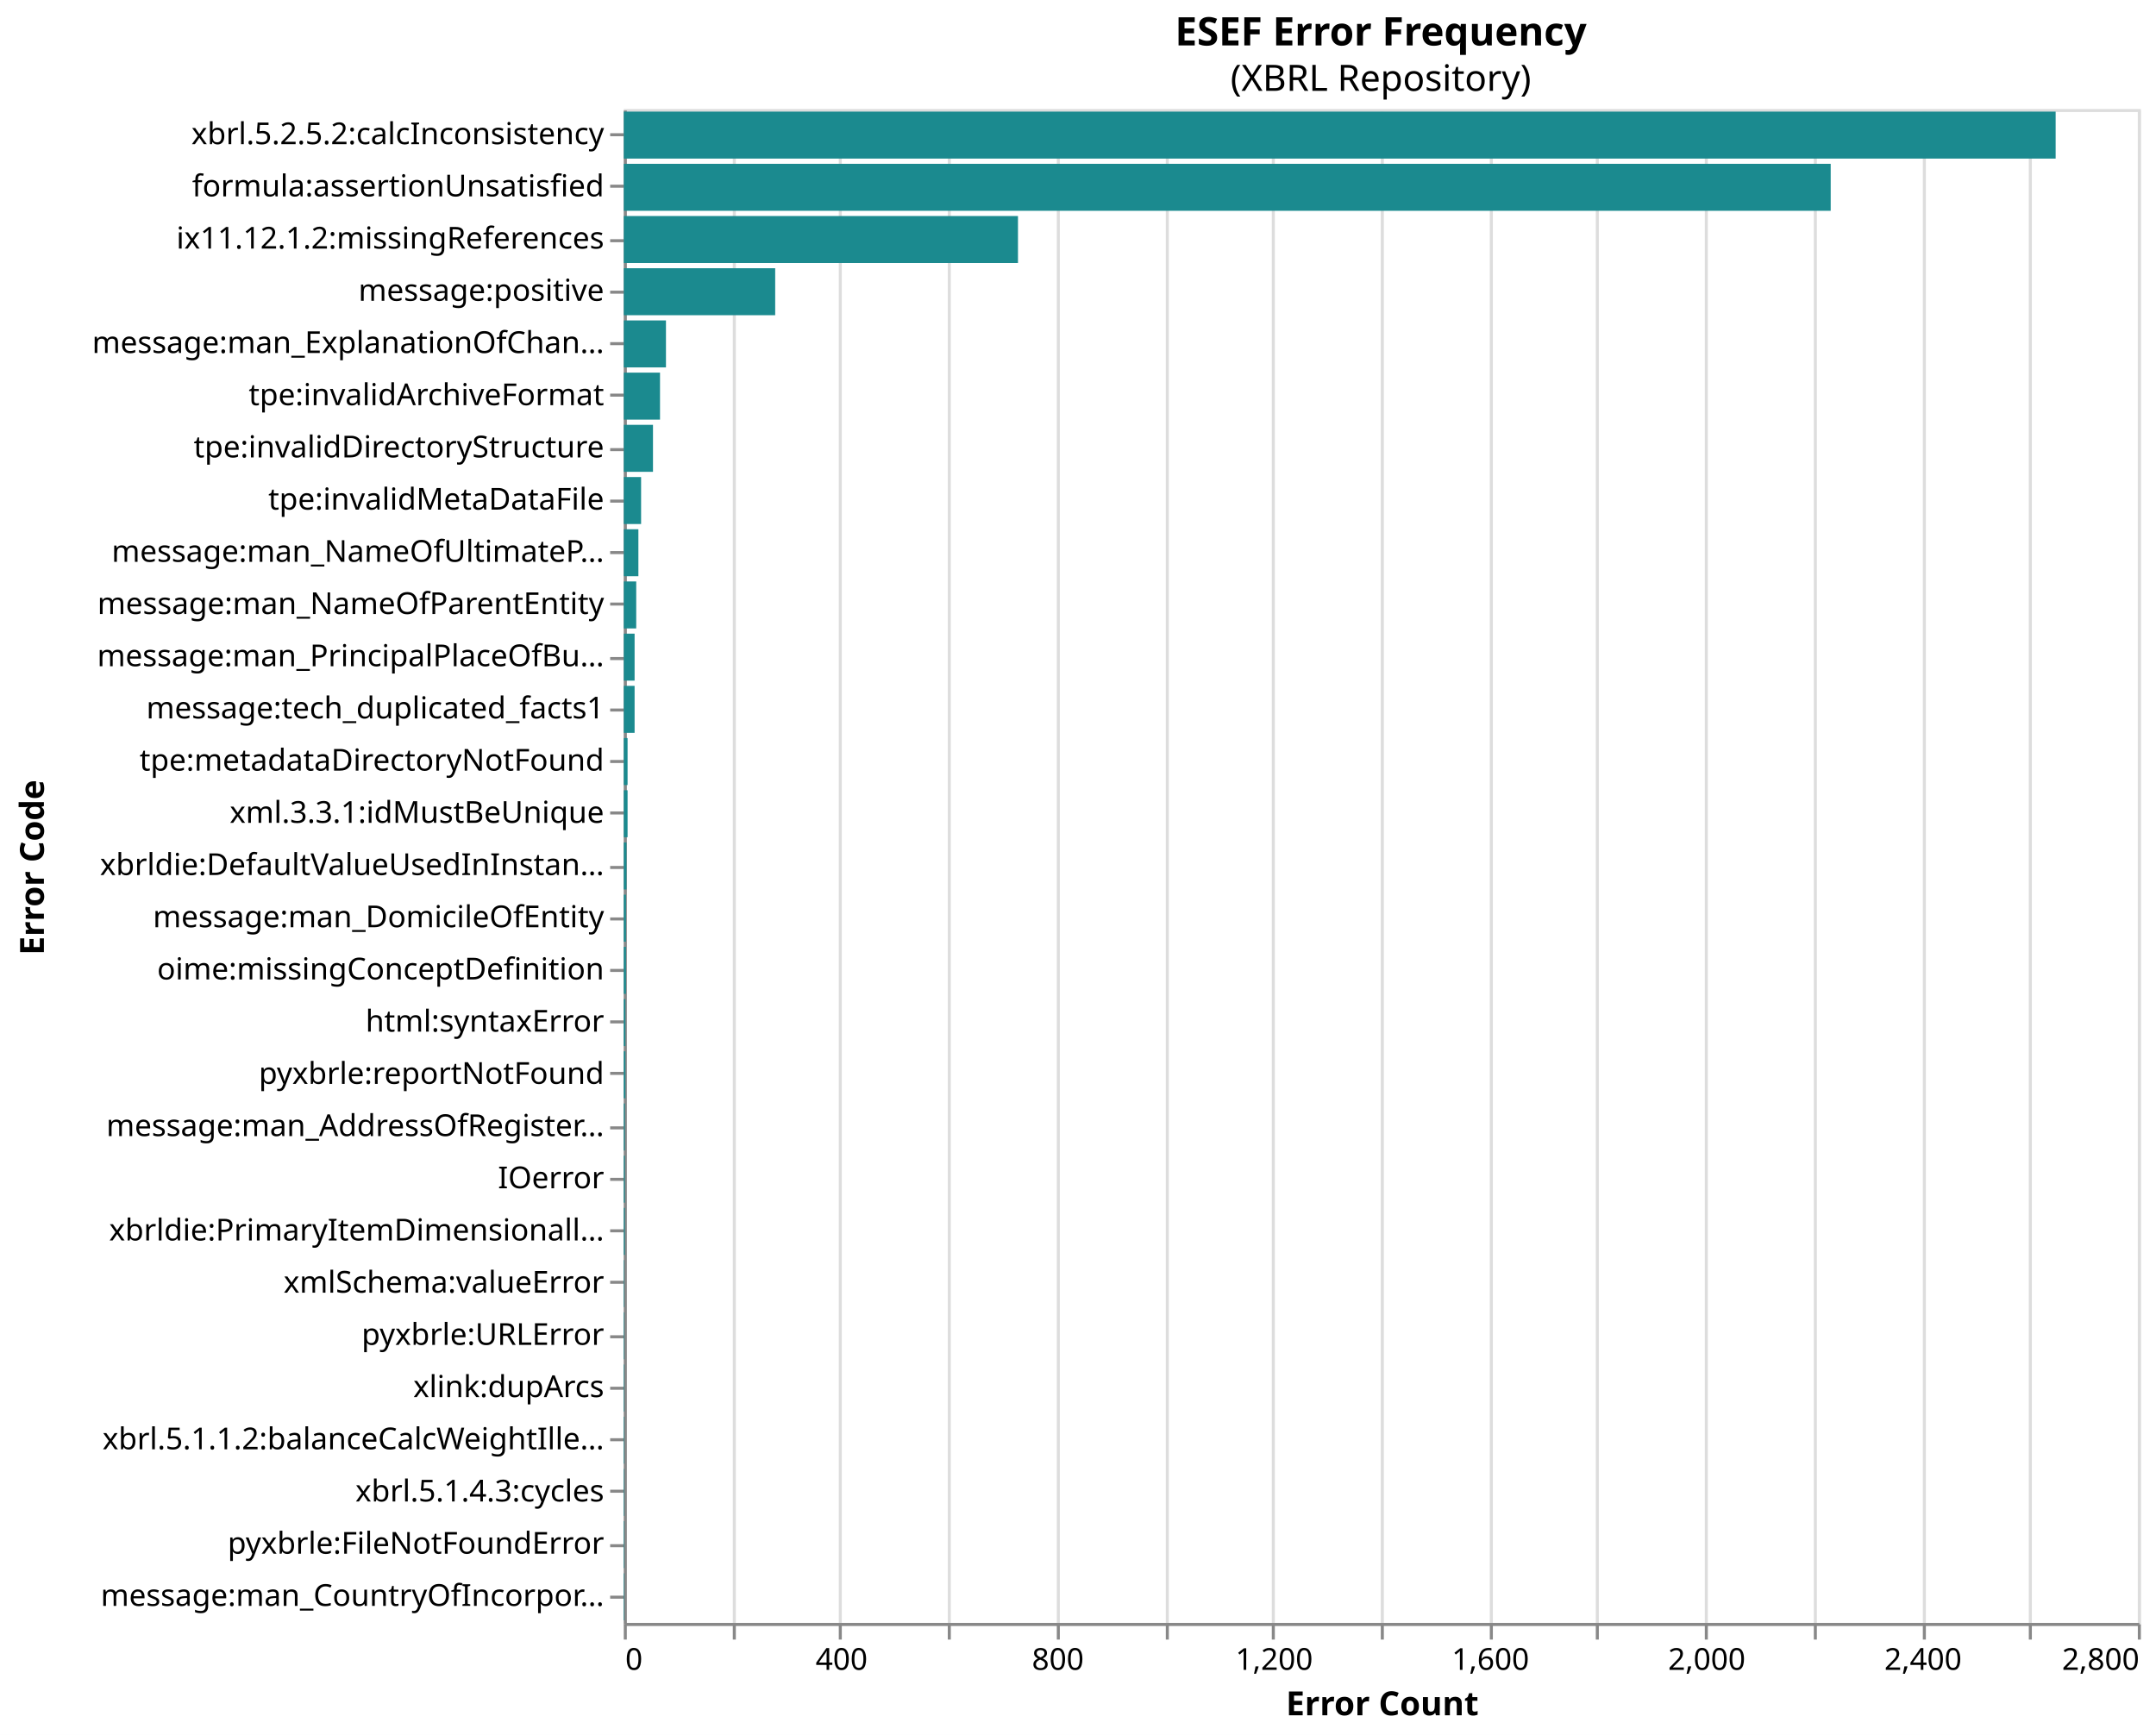
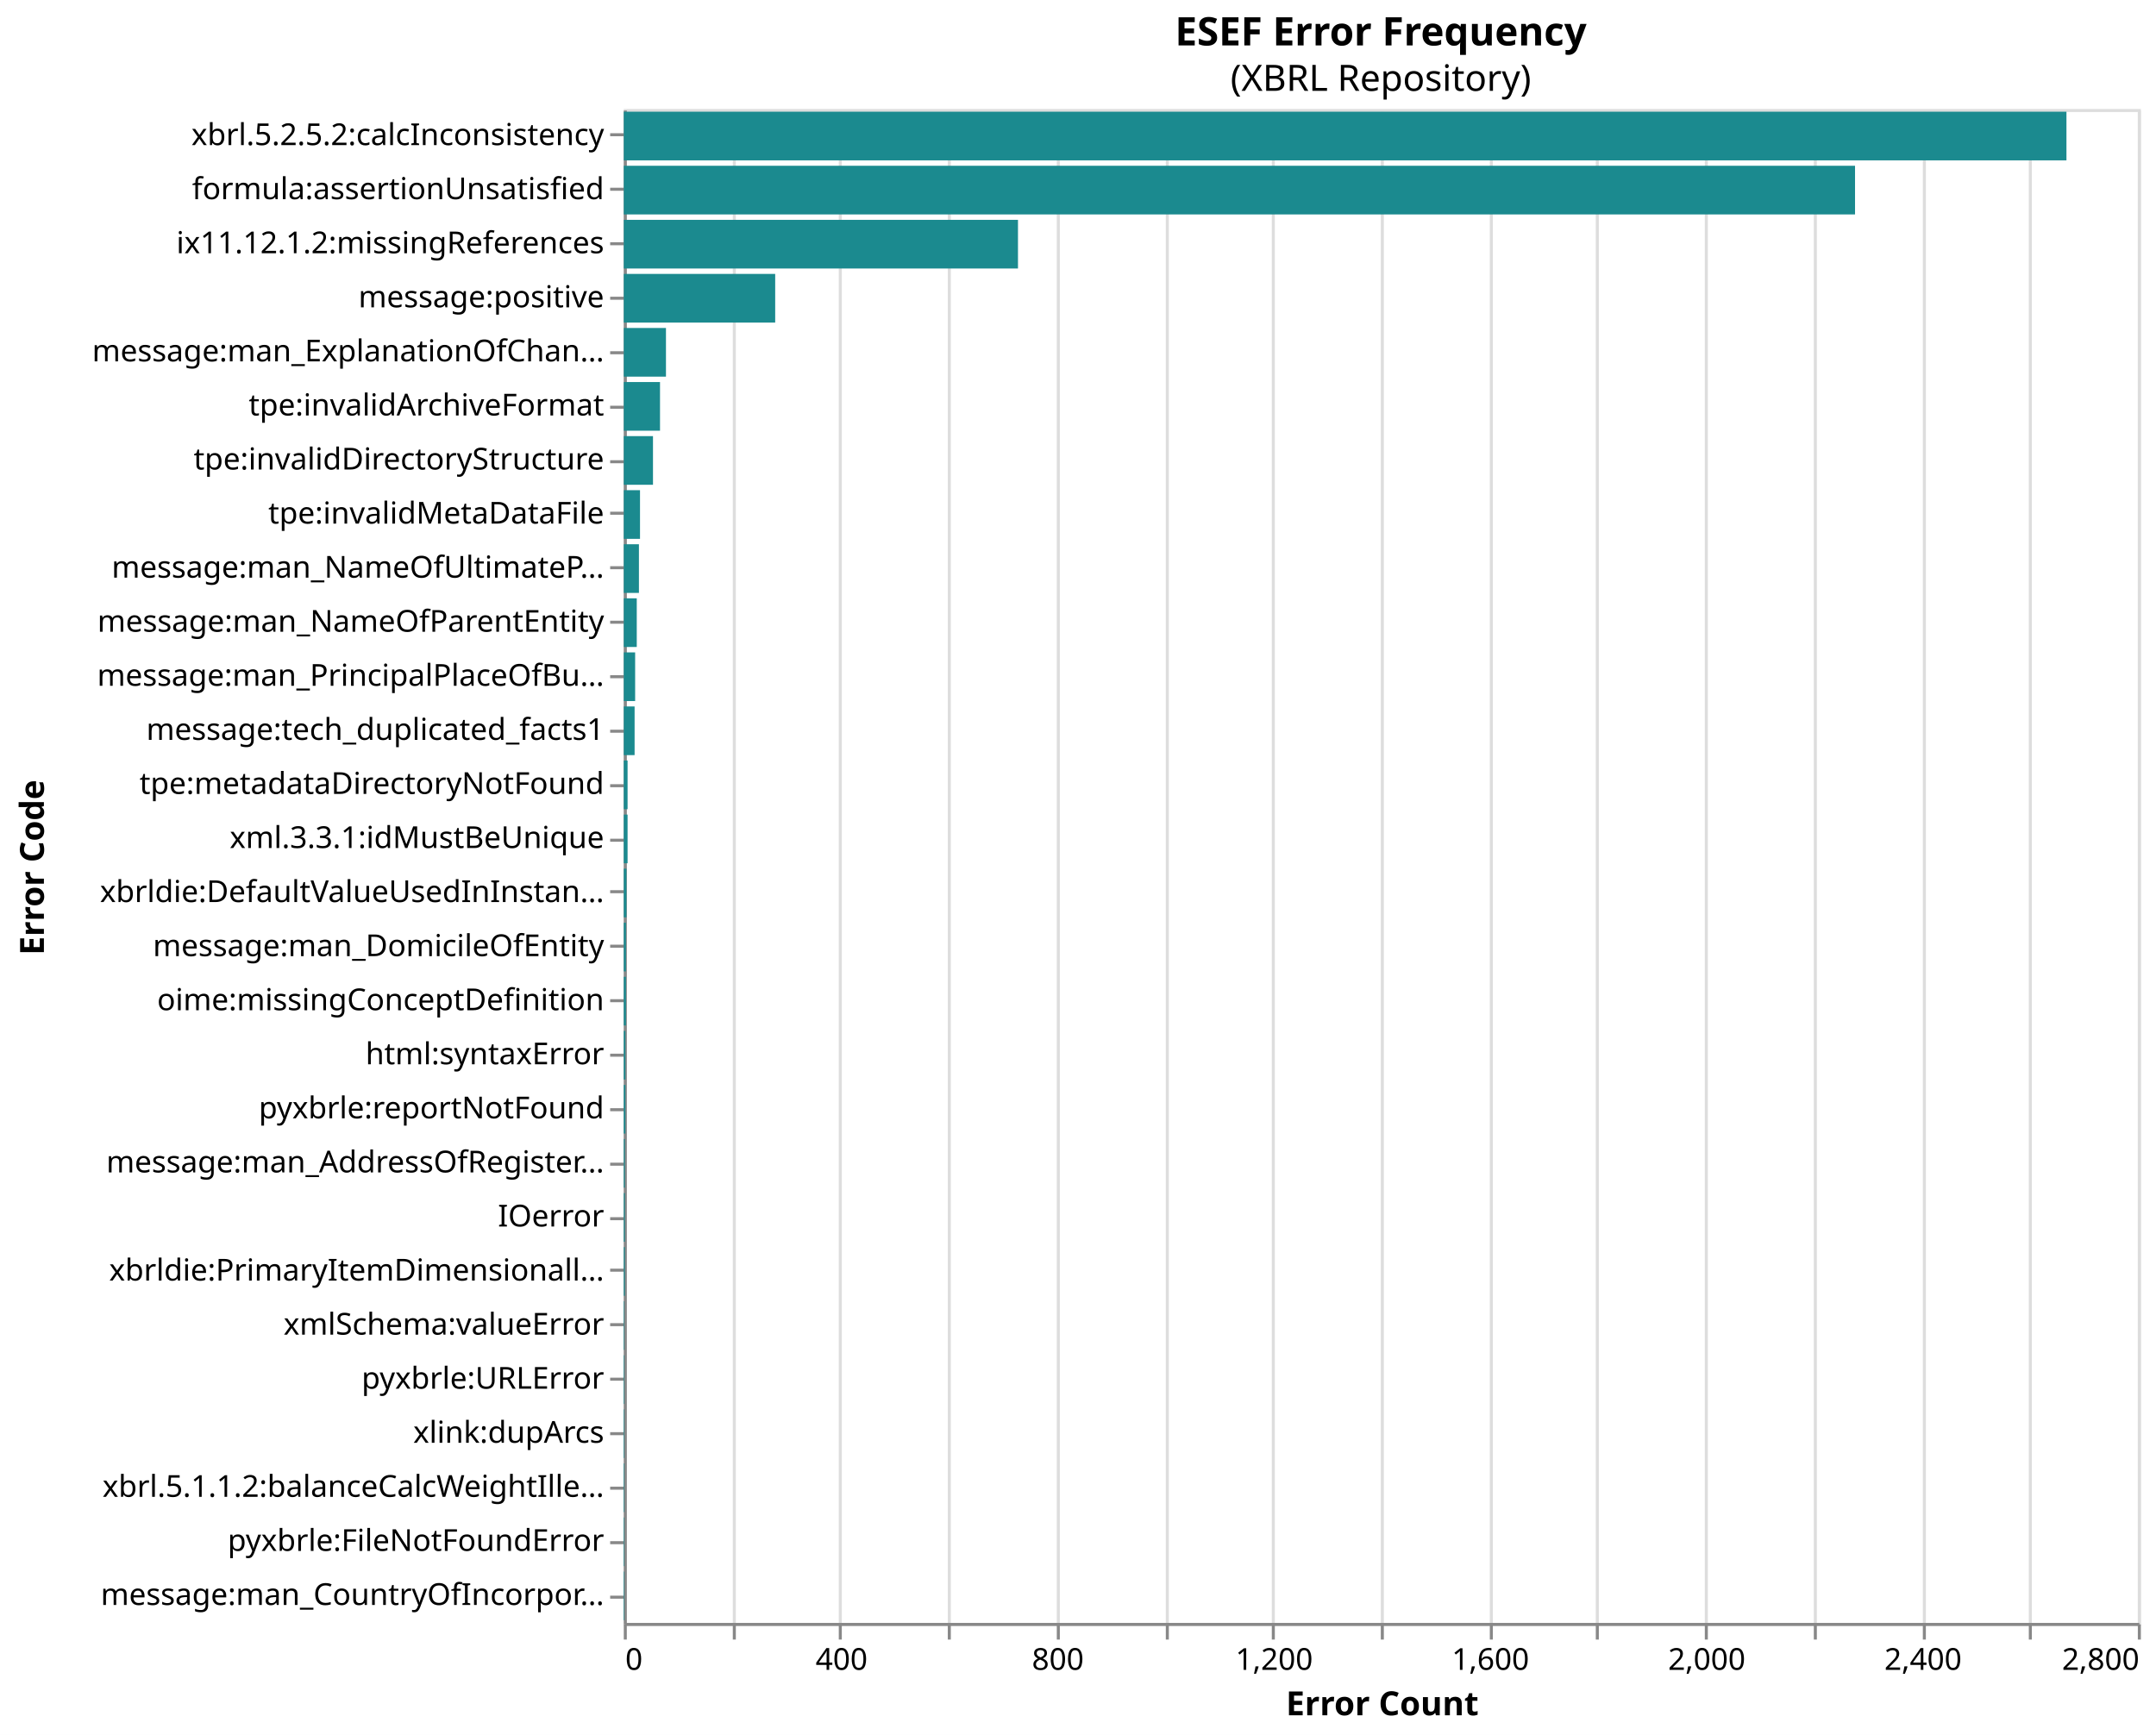
<svg xmlns="http://www.w3.org/2000/svg" version="1.1" class="marks" width="712" height="573" viewBox="0 0 712 573">
  <rect width="712" height="573" fill="white" />
  <g fill="none" stroke-miterlimit="10" transform="translate(206,36)">
    <g class="mark-group role-frame root" role="graphics-object" aria-roledescription="group mark container">
      <g transform="translate(0,0)">
        <path class="background" aria-hidden="true" d="M0.5,0.5h500v500h-500Z" stroke="#ddd" />
        <g>
          <g class="mark-group role-axis" aria-hidden="true">
            <g transform="translate(0.5,500.5)">
              <path class="background" aria-hidden="true" d="M0,0h0v0h0Z" pointer-events="none" />
              <g>
                <g class="mark-rule role-axis-grid" pointer-events="none">
                  <line transform="translate(0,0)" x2="0" y2="-500" stroke="#ddd" stroke-width="1" opacity="1" />
                  <line transform="translate(36,0)" x2="0" y2="-500" stroke="#ddd" stroke-width="1" opacity="1" />
                  <line transform="translate(71,0)" x2="0" y2="-500" stroke="#ddd" stroke-width="1" opacity="1" />
                  <line transform="translate(107,0)" x2="0" y2="-500" stroke="#ddd" stroke-width="1" opacity="1" />
                  <line transform="translate(143,0)" x2="0" y2="-500" stroke="#ddd" stroke-width="1" opacity="1" />
                  <line transform="translate(179,0)" x2="0" y2="-500" stroke="#ddd" stroke-width="1" opacity="1" />
                  <line transform="translate(214,0)" x2="0" y2="-500" stroke="#ddd" stroke-width="1" opacity="1" />
                  <line transform="translate(250,0)" x2="0" y2="-500" stroke="#ddd" stroke-width="1" opacity="1" />
                  <line transform="translate(286,0)" x2="0" y2="-500" stroke="#ddd" stroke-width="1" opacity="1" />
                  <line transform="translate(321,0)" x2="0" y2="-500" stroke="#ddd" stroke-width="1" opacity="1" />
                  <line transform="translate(357,0)" x2="0" y2="-500" stroke="#ddd" stroke-width="1" opacity="1" />
                  <line transform="translate(393,0)" x2="0" y2="-500" stroke="#ddd" stroke-width="1" opacity="1" />
                  <line transform="translate(429,0)" x2="0" y2="-500" stroke="#ddd" stroke-width="1" opacity="1" />
                  <line transform="translate(464,0)" x2="0" y2="-500" stroke="#ddd" stroke-width="1" opacity="1" />
                  <line transform="translate(500,0)" x2="0" y2="-500" stroke="#ddd" stroke-width="1" opacity="1" />
                </g>
              </g>
              <path class="foreground" aria-hidden="true" d="" pointer-events="none" display="none" />
            </g>
          </g>
          <g class="mark-group role-axis" role="graphics-symbol" aria-roledescription="axis" aria-label="X-axis titled 'Error Count' for a linear scale with values from 0 to 2,800">
            <g transform="translate(0.5,500.5)">
              <path class="background" aria-hidden="true" d="M0,0h0v0h0Z" pointer-events="none" />
              <g>
                <g class="mark-rule role-axis-tick" pointer-events="none">
                  <line transform="translate(0,0)" x2="0" y2="5" stroke="#888" stroke-width="1" opacity="1" />
                  <line transform="translate(36,0)" x2="0" y2="5" stroke="#888" stroke-width="1" opacity="1" />
                  <line transform="translate(71,0)" x2="0" y2="5" stroke="#888" stroke-width="1" opacity="1" />
                  <line transform="translate(107,0)" x2="0" y2="5" stroke="#888" stroke-width="1" opacity="1" />
                  <line transform="translate(143,0)" x2="0" y2="5" stroke="#888" stroke-width="1" opacity="1" />
                  <line transform="translate(179,0)" x2="0" y2="5" stroke="#888" stroke-width="1" opacity="1" />
                  <line transform="translate(214,0)" x2="0" y2="5" stroke="#888" stroke-width="1" opacity="1" />
                  <line transform="translate(250,0)" x2="0" y2="5" stroke="#888" stroke-width="1" opacity="1" />
                  <line transform="translate(286,0)" x2="0" y2="5" stroke="#888" stroke-width="1" opacity="1" />
                  <line transform="translate(321,0)" x2="0" y2="5" stroke="#888" stroke-width="1" opacity="1" />
                  <line transform="translate(357,0)" x2="0" y2="5" stroke="#888" stroke-width="1" opacity="1" />
                  <line transform="translate(393,0)" x2="0" y2="5" stroke="#888" stroke-width="1" opacity="1" />
                  <line transform="translate(429,0)" x2="0" y2="5" stroke="#888" stroke-width="1" opacity="1" />
                  <line transform="translate(464,0)" x2="0" y2="5" stroke="#888" stroke-width="1" opacity="1" />
                  <line transform="translate(500,0)" x2="0" y2="5" stroke="#888" stroke-width="1" opacity="1" />
                </g>
                <g class="mark-text role-axis-label" pointer-events="none">
                  <text text-anchor="start" transform="translate(0,15)" font-family="sans-serif" font-size="10px" fill="#000" opacity="1">0</text>
                  <text text-anchor="middle" transform="translate(35.71429,15)" font-family="sans-serif" font-size="10px" fill="#000" opacity="0">200</text>
                  <text text-anchor="middle" transform="translate(71.42857,15)" font-family="sans-serif" font-size="10px" fill="#000" opacity="1">400</text>
                  <text text-anchor="middle" transform="translate(107.1429,15)" font-family="sans-serif" font-size="10px" fill="#000" opacity="0">600</text>
                  <text text-anchor="middle" transform="translate(142.8571,15)" font-family="sans-serif" font-size="10px" fill="#000" opacity="1">800</text>
                  <text text-anchor="middle" transform="translate(178.5714,15)" font-family="sans-serif" font-size="10px" fill="#000" opacity="0">1,000</text>
                  <text text-anchor="middle" transform="translate(214.2857,15)" font-family="sans-serif" font-size="10px" fill="#000" opacity="1">1,200</text>
                  <text text-anchor="middle" transform="translate(250,15)" font-family="sans-serif" font-size="10px" fill="#000" opacity="0">1,400</text>
                  <text text-anchor="middle" transform="translate(285.7143,15)" font-family="sans-serif" font-size="10px" fill="#000" opacity="1">1,600</text>
                  <text text-anchor="middle" transform="translate(321.4286,15)" font-family="sans-serif" font-size="10px" fill="#000" opacity="0">1,800</text>
                  <text text-anchor="middle" transform="translate(357.1429,15)" font-family="sans-serif" font-size="10px" fill="#000" opacity="1">2,000</text>
                  <text text-anchor="middle" transform="translate(392.8571,15)" font-family="sans-serif" font-size="10px" fill="#000" opacity="0">2,200</text>
                  <text text-anchor="middle" transform="translate(428.5714,15)" font-family="sans-serif" font-size="10px" fill="#000" opacity="1">2,400</text>
                  <text text-anchor="middle" transform="translate(464.2857,15)" font-family="sans-serif" font-size="10px" fill="#000" opacity="0">2,600</text>
                  <text text-anchor="end" transform="translate(500,15)" font-family="sans-serif" font-size="10px" fill="#000" opacity="1">2,800</text>
                </g>
                <g class="mark-rule role-axis-domain" pointer-events="none">
                  <line transform="translate(0,0)" x2="500" y2="0" stroke="#888" stroke-width="1" opacity="1" />
                </g>
                <g class="mark-text role-axis-title" pointer-events="none">
                  <text text-anchor="middle" transform="translate(250,30)" font-family="sans-serif" font-size="11px" font-weight="bold" fill="#000" opacity="1">Error Count</text>
                </g>
              </g>
              <path class="foreground" aria-hidden="true" d="" pointer-events="none" display="none" />
            </g>
          </g>
-           <g class="mark-group role-axis" role="graphics-symbol" aria-roledescription="axis" aria-label="Y-axis titled 'Error Code' for a discrete scale with 29 values: xbrl.5.2.5.2:calcInconsistency, formula:assertionUnsatisfied, ix11.12.1.2:missingReferences, message:positive, message:man_ExplanationOfChangeInNameOfReportingEntityOrOtherMeansOfIdentificationFromEndOfPrecedingReportingPeriod, ending with message:man_CountryOfIncorporation">
+           <g class="mark-group role-axis" role="graphics-symbol" aria-roledescription="axis" aria-label="Y-axis titled 'Error Code' for a discrete scale with 28 values: xbrl.5.2.5.2:calcInconsistency, formula:assertionUnsatisfied, ix11.12.1.2:missingReferences, message:positive, message:man_ExplanationOfChangeInNameOfReportingEntityOrOtherMeansOfIdentificationFromEndOfPrecedingReportingPeriod, ending with message:man_CountryOfIncorporation">
            <g transform="translate(0.5,0.5)">
              <path class="background" aria-hidden="true" d="M0,0h0v0h0Z" pointer-events="none" />
              <g>
                <g class="mark-rule role-axis-tick" pointer-events="none">
                  <line transform="translate(0,8)" x2="-5" y2="0" stroke="#888" stroke-width="1" opacity="1" />
-                   <line transform="translate(0,25)" x2="-5" y2="0" stroke="#888" stroke-width="1" opacity="1" />
-                   <line transform="translate(0,43)" x2="-5" y2="0" stroke="#888" stroke-width="1" opacity="1" />
-                   <line transform="translate(0,60)" x2="-5" y2="0" stroke="#888" stroke-width="1" opacity="1" />
-                   <line transform="translate(0,77)" x2="-5" y2="0" stroke="#888" stroke-width="1" opacity="1" />
-                   <line transform="translate(0,94)" x2="-5" y2="0" stroke="#888" stroke-width="1" opacity="1" />
-                   <line transform="translate(0,112)" x2="-5" y2="0" stroke="#888" stroke-width="1" opacity="1" />
-                   <line transform="translate(0,129)" x2="-5" y2="0" stroke="#888" stroke-width="1" opacity="1" />
-                   <line transform="translate(0,146)" x2="-5" y2="0" stroke="#888" stroke-width="1" opacity="1" />
-                   <line transform="translate(0,163)" x2="-5" y2="0" stroke="#888" stroke-width="1" opacity="1" />
-                   <line transform="translate(0,181)" x2="-5" y2="0" stroke="#888" stroke-width="1" opacity="1" />
-                   <line transform="translate(0,198)" x2="-5" y2="0" stroke="#888" stroke-width="1" opacity="1" />
-                   <line transform="translate(0,215)" x2="-5" y2="0" stroke="#888" stroke-width="1" opacity="1" />
-                   <line transform="translate(0,232)" x2="-5" y2="0" stroke="#888" stroke-width="1" opacity="1" />
-                   <line transform="translate(0,250)" x2="-5" y2="0" stroke="#888" stroke-width="1" opacity="1" />
-                   <line transform="translate(0,267)" x2="-5" y2="0" stroke="#888" stroke-width="1" opacity="1" />
-                   <line transform="translate(0,284)" x2="-5" y2="0" stroke="#888" stroke-width="1" opacity="1" />
-                   <line transform="translate(0,301)" x2="-5" y2="0" stroke="#888" stroke-width="1" opacity="1" />
-                   <line transform="translate(0,318)" x2="-5" y2="0" stroke="#888" stroke-width="1" opacity="1" />
-                   <line transform="translate(0,336)" x2="-5" y2="0" stroke="#888" stroke-width="1" opacity="1" />
-                   <line transform="translate(0,353)" x2="-5" y2="0" stroke="#888" stroke-width="1" opacity="1" />
-                   <line transform="translate(0,370)" x2="-5" y2="0" stroke="#888" stroke-width="1" opacity="1" />
-                   <line transform="translate(0,387)" x2="-5" y2="0" stroke="#888" stroke-width="1" opacity="1" />
-                   <line transform="translate(0,405)" x2="-5" y2="0" stroke="#888" stroke-width="1" opacity="1" />
-                   <line transform="translate(0,422)" x2="-5" y2="0" stroke="#888" stroke-width="1" opacity="1" />
-                   <line transform="translate(0,439)" x2="-5" y2="0" stroke="#888" stroke-width="1" opacity="1" />
-                   <line transform="translate(0,456)" x2="-5" y2="0" stroke="#888" stroke-width="1" opacity="1" />
-                   <line transform="translate(0,474)" x2="-5" y2="0" stroke="#888" stroke-width="1" opacity="1" />
+                   <line transform="translate(0,26)" x2="-5" y2="0" stroke="#888" stroke-width="1" opacity="1" />
+                   <line transform="translate(0,44)" x2="-5" y2="0" stroke="#888" stroke-width="1" opacity="1" />
+                   <line transform="translate(0,62)" x2="-5" y2="0" stroke="#888" stroke-width="1" opacity="1" />
+                   <line transform="translate(0,80)" x2="-5" y2="0" stroke="#888" stroke-width="1" opacity="1" />
+                   <line transform="translate(0,98)" x2="-5" y2="0" stroke="#888" stroke-width="1" opacity="1" />
+                   <line transform="translate(0,116)" x2="-5" y2="0" stroke="#888" stroke-width="1" opacity="1" />
+                   <line transform="translate(0,133)" x2="-5" y2="0" stroke="#888" stroke-width="1" opacity="1" />
+                   <line transform="translate(0,151)" x2="-5" y2="0" stroke="#888" stroke-width="1" opacity="1" />
+                   <line transform="translate(0,169)" x2="-5" y2="0" stroke="#888" stroke-width="1" opacity="1" />
+                   <line transform="translate(0,187)" x2="-5" y2="0" stroke="#888" stroke-width="1" opacity="1" />
+                   <line transform="translate(0,205)" x2="-5" y2="0" stroke="#888" stroke-width="1" opacity="1" />
+                   <line transform="translate(0,223)" x2="-5" y2="0" stroke="#888" stroke-width="1" opacity="1" />
+                   <line transform="translate(0,241)" x2="-5" y2="0" stroke="#888" stroke-width="1" opacity="1" />
+                   <line transform="translate(0,258)" x2="-5" y2="0" stroke="#888" stroke-width="1" opacity="1" />
+                   <line transform="translate(0,276)" x2="-5" y2="0" stroke="#888" stroke-width="1" opacity="1" />
+                   <line transform="translate(0,294)" x2="-5" y2="0" stroke="#888" stroke-width="1" opacity="1" />
+                   <line transform="translate(0,312)" x2="-5" y2="0" stroke="#888" stroke-width="1" opacity="1" />
+                   <line transform="translate(0,330)" x2="-5" y2="0" stroke="#888" stroke-width="1" opacity="1" />
+                   <line transform="translate(0,348)" x2="-5" y2="0" stroke="#888" stroke-width="1" opacity="1" />
+                   <line transform="translate(0,366)" x2="-5" y2="0" stroke="#888" stroke-width="1" opacity="1" />
+                   <line transform="translate(0,383)" x2="-5" y2="0" stroke="#888" stroke-width="1" opacity="1" />
+                   <line transform="translate(0,401)" x2="-5" y2="0" stroke="#888" stroke-width="1" opacity="1" />
+                   <line transform="translate(0,419)" x2="-5" y2="0" stroke="#888" stroke-width="1" opacity="1" />
+                   <line transform="translate(0,437)" x2="-5" y2="0" stroke="#888" stroke-width="1" opacity="1" />
+                   <line transform="translate(0,455)" x2="-5" y2="0" stroke="#888" stroke-width="1" opacity="1" />
+                   <line transform="translate(0,473)" x2="-5" y2="0" stroke="#888" stroke-width="1" opacity="1" />
                  <line transform="translate(0,491)" x2="-5" y2="0" stroke="#888" stroke-width="1" opacity="1" />
                </g>
                <g class="mark-text role-axis-label" pointer-events="none">
-                   <text text-anchor="end" transform="translate(-7,11.12069)" font-family="sans-serif" font-size="10px" fill="#000" opacity="1">xbrl.5.2.5.2:calcInconsistency</text>
-                   <text text-anchor="end" transform="translate(-7,28.36207)" font-family="sans-serif" font-size="10px" fill="#000" opacity="1">formula:assertionUnsatisfied</text>
-                   <text text-anchor="end" transform="translate(-7,45.60345)" font-family="sans-serif" font-size="10px" fill="#000" opacity="1">ix11.12.1.2:missingReferences</text>
-                   <text text-anchor="end" transform="translate(-7,62.84483)" font-family="sans-serif" font-size="10px" fill="#000" opacity="1">message:positive</text>
-                   <text text-anchor="end" transform="translate(-7,80.08621)" font-family="sans-serif" font-size="10px" fill="#000" opacity="1">message:man_ExplanationOfChan…</text>
-                   <text text-anchor="end" transform="translate(-7,97.32759)" font-family="sans-serif" font-size="10px" fill="#000" opacity="1">tpe:invalidArchiveFormat</text>
-                   <text text-anchor="end" transform="translate(-7,114.569)" font-family="sans-serif" font-size="10px" fill="#000" opacity="1">tpe:invalidDirectoryStructure</text>
-                   <text text-anchor="end" transform="translate(-7,131.8103)" font-family="sans-serif" font-size="10px" fill="#000" opacity="1">tpe:invalidMetaDataFile</text>
-                   <text text-anchor="end" transform="translate(-7,149.0517)" font-family="sans-serif" font-size="10px" fill="#000" opacity="1">message:man_NameOfUltimateP…</text>
-                   <text text-anchor="end" transform="translate(-7,166.2931)" font-family="sans-serif" font-size="10px" fill="#000" opacity="1">message:man_NameOfParentEntity</text>
-                   <text text-anchor="end" transform="translate(-7,183.5345)" font-family="sans-serif" font-size="10px" fill="#000" opacity="1">message:man_PrincipalPlaceOfBu…</text>
-                   <text text-anchor="end" transform="translate(-7,200.7759)" font-family="sans-serif" font-size="10px" fill="#000" opacity="1">message:tech_duplicated_facts1</text>
-                   <text text-anchor="end" transform="translate(-7,218.0172)" font-family="sans-serif" font-size="10px" fill="#000" opacity="1">tpe:metadataDirectoryNotFound</text>
-                   <text text-anchor="end" transform="translate(-7,235.2586)" font-family="sans-serif" font-size="10px" fill="#000" opacity="1">xml.3.3.1:idMustBeUnique</text>
-                   <text text-anchor="end" transform="translate(-7,252.5)" font-family="sans-serif" font-size="10px" fill="#000" opacity="1">xbrldie:DefaultValueUsedInInstan…</text>
-                   <text text-anchor="end" transform="translate(-7,269.7414)" font-family="sans-serif" font-size="10px" fill="#000" opacity="1">message:man_DomicileOfEntity</text>
-                   <text text-anchor="end" transform="translate(-7,286.9828)" font-family="sans-serif" font-size="10px" fill="#000" opacity="1">oime:missingConceptDefinition</text>
-                   <text text-anchor="end" transform="translate(-7,304.2241)" font-family="sans-serif" font-size="10px" fill="#000" opacity="1">html:syntaxError</text>
-                   <text text-anchor="end" transform="translate(-7,321.4655)" font-family="sans-serif" font-size="10px" fill="#000" opacity="1">pyxbrle:reportNotFound</text>
-                   <text text-anchor="end" transform="translate(-7,338.7069)" font-family="sans-serif" font-size="10px" fill="#000" opacity="1">message:man_AddressOfRegister…</text>
-                   <text text-anchor="end" transform="translate(-7,355.9483)" font-family="sans-serif" font-size="10px" fill="#000" opacity="1">IOerror</text>
-                   <text text-anchor="end" transform="translate(-7,373.1897)" font-family="sans-serif" font-size="10px" fill="#000" opacity="1">xbrldie:PrimaryItemDimensionall…</text>
-                   <text text-anchor="end" transform="translate(-7,390.431)" font-family="sans-serif" font-size="10px" fill="#000" opacity="1">xmlSchema:valueError</text>
-                   <text text-anchor="end" transform="translate(-7,407.6724)" font-family="sans-serif" font-size="10px" fill="#000" opacity="1">pyxbrle:URLError</text>
-                   <text text-anchor="end" transform="translate(-7,424.9138)" font-family="sans-serif" font-size="10px" fill="#000" opacity="1">xlink:dupArcs</text>
-                   <text text-anchor="end" transform="translate(-7,442.1552)" font-family="sans-serif" font-size="10px" fill="#000" opacity="1">xbrl.5.1.1.2:balanceCalcWeightIlle…</text>
-                   <text text-anchor="end" transform="translate(-7,459.3966)" font-family="sans-serif" font-size="10px" fill="#000" opacity="1">xbrl.5.1.4.3:cycles</text>
-                   <text text-anchor="end" transform="translate(-7,476.6379)" font-family="sans-serif" font-size="10px" fill="#000" opacity="1">pyxbrle:FileNotFoundError</text>
-                   <text text-anchor="end" transform="translate(-7,493.8793)" font-family="sans-serif" font-size="10px" fill="#000" opacity="1">message:man_CountryOfIncorpor…</text>
+                   <text text-anchor="end" transform="translate(-7,11.42857)" font-family="sans-serif" font-size="10px" fill="#000" opacity="1">xbrl.5.2.5.2:calcInconsistency</text>
+                   <text text-anchor="end" transform="translate(-7,29.28571)" font-family="sans-serif" font-size="10px" fill="#000" opacity="1">formula:assertionUnsatisfied</text>
+                   <text text-anchor="end" transform="translate(-7,47.14286)" font-family="sans-serif" font-size="10px" fill="#000" opacity="1">ix11.12.1.2:missingReferences</text>
+                   <text text-anchor="end" transform="translate(-7,65)" font-family="sans-serif" font-size="10px" fill="#000" opacity="1">message:positive</text>
+                   <text text-anchor="end" transform="translate(-7,82.85714)" font-family="sans-serif" font-size="10px" fill="#000" opacity="1">message:man_ExplanationOfChan…</text>
+                   <text text-anchor="end" transform="translate(-7,100.7143)" font-family="sans-serif" font-size="10px" fill="#000" opacity="1">tpe:invalidArchiveFormat</text>
+                   <text text-anchor="end" transform="translate(-7,118.5714)" font-family="sans-serif" font-size="10px" fill="#000" opacity="1">tpe:invalidDirectoryStructure</text>
+                   <text text-anchor="end" transform="translate(-7,136.4286)" font-family="sans-serif" font-size="10px" fill="#000" opacity="1">tpe:invalidMetaDataFile</text>
+                   <text text-anchor="end" transform="translate(-7,154.2857)" font-family="sans-serif" font-size="10px" fill="#000" opacity="1">message:man_NameOfUltimateP…</text>
+                   <text text-anchor="end" transform="translate(-7,172.1429)" font-family="sans-serif" font-size="10px" fill="#000" opacity="1">message:man_NameOfParentEntity</text>
+                   <text text-anchor="end" transform="translate(-7,190)" font-family="sans-serif" font-size="10px" fill="#000" opacity="1">message:man_PrincipalPlaceOfBu…</text>
+                   <text text-anchor="end" transform="translate(-7,207.8571)" font-family="sans-serif" font-size="10px" fill="#000" opacity="1">message:tech_duplicated_facts1</text>
+                   <text text-anchor="end" transform="translate(-7,225.7143)" font-family="sans-serif" font-size="10px" fill="#000" opacity="1">tpe:metadataDirectoryNotFound</text>
+                   <text text-anchor="end" transform="translate(-7,243.5714)" font-family="sans-serif" font-size="10px" fill="#000" opacity="1">xml.3.3.1:idMustBeUnique</text>
+                   <text text-anchor="end" transform="translate(-7,261.4286)" font-family="sans-serif" font-size="10px" fill="#000" opacity="1">xbrldie:DefaultValueUsedInInstan…</text>
+                   <text text-anchor="end" transform="translate(-7,279.2857)" font-family="sans-serif" font-size="10px" fill="#000" opacity="1">message:man_DomicileOfEntity</text>
+                   <text text-anchor="end" transform="translate(-7,297.1429)" font-family="sans-serif" font-size="10px" fill="#000" opacity="1">oime:missingConceptDefinition</text>
+                   <text text-anchor="end" transform="translate(-7,315)" font-family="sans-serif" font-size="10px" fill="#000" opacity="1">html:syntaxError</text>
+                   <text text-anchor="end" transform="translate(-7,332.8571)" font-family="sans-serif" font-size="10px" fill="#000" opacity="1">pyxbrle:reportNotFound</text>
+                   <text text-anchor="end" transform="translate(-7,350.7143)" font-family="sans-serif" font-size="10px" fill="#000" opacity="1">message:man_AddressOfRegister…</text>
+                   <text text-anchor="end" transform="translate(-7,368.5714)" font-family="sans-serif" font-size="10px" fill="#000" opacity="1">IOerror</text>
+                   <text text-anchor="end" transform="translate(-7,386.4286)" font-family="sans-serif" font-size="10px" fill="#000" opacity="1">xbrldie:PrimaryItemDimensionall…</text>
+                   <text text-anchor="end" transform="translate(-7,404.2857)" font-family="sans-serif" font-size="10px" fill="#000" opacity="1">xmlSchema:valueError</text>
+                   <text text-anchor="end" transform="translate(-7,422.1429)" font-family="sans-serif" font-size="10px" fill="#000" opacity="1">pyxbrle:URLError</text>
+                   <text text-anchor="end" transform="translate(-7,440)" font-family="sans-serif" font-size="10px" fill="#000" opacity="1">xlink:dupArcs</text>
+                   <text text-anchor="end" transform="translate(-7,457.8571)" font-family="sans-serif" font-size="10px" fill="#000" opacity="1">xbrl.5.1.1.2:balanceCalcWeightIlle…</text>
+                   <text text-anchor="end" transform="translate(-7,475.7143)" font-family="sans-serif" font-size="10px" fill="#000" opacity="1">pyxbrle:FileNotFoundError</text>
+                   <text text-anchor="end" transform="translate(-7,493.5714)" font-family="sans-serif" font-size="10px" fill="#000" opacity="1">message:man_CountryOfIncorpor…</text>
                </g>
                <g class="mark-rule role-axis-domain" pointer-events="none">
                  <line transform="translate(0,0)" x2="0" y2="500" stroke="#888" stroke-width="1" opacity="1" />
                </g>
                <g class="mark-text role-axis-title" pointer-events="none">
                  <text text-anchor="middle" transform="translate(-190,250) rotate(-90) translate(0,-2)" font-family="sans-serif" font-size="11px" font-weight="bold" fill="#000" opacity="1">Error Code</text>
                </g>
              </g>
              <path class="foreground" aria-hidden="true" d="" pointer-events="none" display="none" />
            </g>
          </g>
          <g class="mark-rect role-mark marks" role="graphics-object" aria-roledescription="rect mark container">
-             <path aria-label="Error Code: xbrl.5.2.5.2:calcInconsistency; Error Count: 2648" role="graphics-symbol" aria-roledescription="bar" d="M0,0.862h472.857v15.517h-472.857Z" fill="#1b8a8f" />
-             <path aria-label="Error Code: message:man_ExplanationOfChangeInNameOfReportingEntityOrOtherMeansOfIdentificationFromEndOfPrecedingReportingPeriod; Error Count: 78" role="graphics-symbol" aria-roledescription="bar" d="M0,69.828h13.929v15.517h-13.929Z" fill="#1b8a8f" />
-             <path aria-label="Error Code: message:positive; Error Count: 280" role="graphics-symbol" aria-roledescription="bar" d="M0,52.586h50v15.517h-50Z" fill="#1b8a8f" />
-             <path aria-label="Error Code: message:man_NameOfParentEntity; Error Count: 23" role="graphics-symbol" aria-roledescription="bar" d="M0,156.034h4.107v15.517h-4.107Z" fill="#1b8a8f" />
-             <path aria-label="Error Code: message:man_NameOfUltimateParentOfGroup; Error Count: 27" role="graphics-symbol" aria-roledescription="bar" d="M0,138.793h4.821v15.517h-4.821Z" fill="#1b8a8f" />
-             <path aria-label="Error Code: formula:assertionUnsatisfied; Error Count: 2232" role="graphics-symbol" aria-roledescription="bar" d="M0,18.103h398.571v15.517h-398.571Z" fill="#1b8a8f" />
-             <path aria-label="Error Code: tpe:invalidDirectoryStructure; Error Count: 54" role="graphics-symbol" aria-roledescription="bar" d="M0,104.31h9.643v15.517h-9.643Z" fill="#1b8a8f" />
-             <path aria-label="Error Code: tpe:invalidArchiveFormat; Error Count: 67" role="graphics-symbol" aria-roledescription="bar" d="M0,87.069h11.964v15.517h-11.964Z" fill="#1b8a8f" />
-             <path aria-label="Error Code: html:syntaxError; Error Count: 3" role="graphics-symbol" aria-roledescription="bar" d="M0,293.966h0.536v15.517h-0.536Z" fill="#1b8a8f" />
-             <path aria-label="Error Code: xmlSchema:valueError; Error Count: 1" role="graphics-symbol" aria-roledescription="bar" d="M0,380.172h0.179v15.517h-0.179Z" fill="#1b8a8f" />
-             <path aria-label="Error Code: tpe:invalidMetaDataFile; Error Count: 32" role="graphics-symbol" aria-roledescription="bar" d="M0,121.552h5.714v15.517h-5.714Z" fill="#1b8a8f" />
-             <path aria-label="Error Code: tpe:metadataDirectoryNotFound; Error Count: 7" role="graphics-symbol" aria-roledescription="bar" d="M0,207.759h1.25v15.517h-1.25Z" fill="#1b8a8f" />
-             <path aria-label="Error Code: message:man_PrincipalPlaceOfBusiness; Error Count: 20" role="graphics-symbol" aria-roledescription="bar" d="M0,173.276h3.571v15.517h-3.571Z" fill="#1b8a8f" />
-             <path aria-label="Error Code: pyxbrle:reportNotFound; Error Count: 3" role="graphics-symbol" aria-roledescription="bar" d="M0,311.207h0.536v15.517h-0.536Z" fill="#1b8a8f" />
-             <path aria-label="Error Code: message:tech_duplicated_facts1; Error Count: 20" role="graphics-symbol" aria-roledescription="bar" d="M0,190.517h3.571v15.517h-3.571Z" fill="#1b8a8f" />
-             <path aria-label="Error Code: message:man_DomicileOfEntity; Error Count: 4" role="graphics-symbol" aria-roledescription="bar" d="M0,259.483h0.714v15.517h-0.714Z" fill="#1b8a8f" />
-             <path aria-label="Error Code: oime:missingConceptDefinition; Error Count: 4" role="graphics-symbol" aria-roledescription="bar" d="M0,276.724h0.714v15.517h-0.714Z" fill="#1b8a8f" />
-             <path aria-label="Error Code: message:man_AddressOfRegisteredOfficeOfEntity; Error Count: 2" role="graphics-symbol" aria-roledescription="bar" d="M0,328.448h0.357v15.517h-0.357Z" fill="#1b8a8f" />
-             <path aria-label="Error Code: pyxbrle:URLError; Error Count: 1" role="graphics-symbol" aria-roledescription="bar" d="M0,397.414h0.179v15.517h-0.179Z" fill="#1b8a8f" />
-             <path aria-label="Error Code: IOerror; Error Count: 2" role="graphics-symbol" aria-roledescription="bar" d="M0,345.69h0.357v15.517h-0.357Z" fill="#1b8a8f" />
-             <path aria-label="Error Code: ix11.12.1.2:missingReferences; Error Count: 729" role="graphics-symbol" aria-roledescription="bar" d="M0,35.345h130.179v15.517h-130.179Z" fill="#1b8a8f" />
-             <path aria-label="Error Code: xlink:dupArcs; Error Count: 1" role="graphics-symbol" aria-roledescription="bar" d="M0,414.655h0.179v15.517h-0.179Z" fill="#1b8a8f" />
-             <path aria-label="Error Code: xbrl.5.1.1.2:balanceCalcWeightIllegalPositive; Error Count: 1" role="graphics-symbol" aria-roledescription="bar" d="M0,431.897h0.179v15.517h-0.179Z" fill="#1b8a8f" />
-             <path aria-label="Error Code: xbrl.5.1.4.3:cycles; Error Count: 1" role="graphics-symbol" aria-roledescription="bar" d="M0,449.138h0.179v15.517h-0.179Z" fill="#1b8a8f" />
-             <path aria-label="Error Code: pyxbrle:FileNotFoundError; Error Count: 1" role="graphics-symbol" aria-roledescription="bar" d="M0,466.379h0.179v15.517h-0.179Z" fill="#1b8a8f" />
-             <path aria-label="Error Code: xml.3.3.1:idMustBeUnique; Error Count: 7" role="graphics-symbol" aria-roledescription="bar" d="M0,225h1.25v15.517h-1.25Z" fill="#1b8a8f" />
-             <path aria-label="Error Code: xbrldie:PrimaryItemDimensionallyInvalidError; Error Count: 2" role="graphics-symbol" aria-roledescription="bar" d="M0,362.931h0.357v15.517h-0.357Z" fill="#1b8a8f" />
-             <path aria-label="Error Code: xbrldie:DefaultValueUsedInInstanceError; Error Count: 5" role="graphics-symbol" aria-roledescription="bar" d="M0,242.241h0.893v15.517h-0.893Z" fill="#1b8a8f" />
-             <path aria-label="Error Code: message:man_CountryOfIncorporation; Error Count: 1" role="graphics-symbol" aria-roledescription="bar" d="M0,483.621h0.179v15.517h-0.179Z" fill="#1b8a8f" />
+             <path aria-label="Error Code: xbrl.5.2.5.2:calcInconsistency; Error Count: 2668" role="graphics-symbol" aria-roledescription="bar" d="M0,0.893h476.429v16.071h-476.429Z" fill="#1b8a8f" />
+             <path aria-label="Error Code: message:man_ExplanationOfChangeInNameOfReportingEntityOrOtherMeansOfIdentificationFromEndOfPrecedingReportingPeriod; Error Count: 78" role="graphics-symbol" aria-roledescription="bar" d="M0,72.321h13.929v16.071h-13.929Z" fill="#1b8a8f" />
+             <path aria-label="Error Code: message:positive; Error Count: 280" role="graphics-symbol" aria-roledescription="bar" d="M0,54.464h50v16.071h-50Z" fill="#1b8a8f" />
+             <path aria-label="Error Code: message:man_NameOfParentEntity; Error Count: 24" role="graphics-symbol" aria-roledescription="bar" d="M0,161.607h4.286v16.071h-4.286Z" fill="#1b8a8f" />
+             <path aria-label="Error Code: message:man_NameOfUltimateParentOfGroup; Error Count: 28" role="graphics-symbol" aria-roledescription="bar" d="M0,143.75h5v16.071h-5Z" fill="#1b8a8f" />
+             <path aria-label="Error Code: formula:assertionUnsatisfied; Error Count: 2277" role="graphics-symbol" aria-roledescription="bar" d="M0,18.75h406.607v16.071h-406.607Z" fill="#1b8a8f" />
+             <path aria-label="Error Code: tpe:invalidDirectoryStructure; Error Count: 54" role="graphics-symbol" aria-roledescription="bar" d="M0,108.036h9.643v16.071h-9.643Z" fill="#1b8a8f" />
+             <path aria-label="Error Code: tpe:invalidArchiveFormat; Error Count: 67" role="graphics-symbol" aria-roledescription="bar" d="M0,90.179h11.964v16.071h-11.964Z" fill="#1b8a8f" />
+             <path aria-label="Error Code: html:syntaxError; Error Count: 3" role="graphics-symbol" aria-roledescription="bar" d="M0,304.464h0.536v16.071h-0.536Z" fill="#1b8a8f" />
+             <path aria-label="Error Code: xmlSchema:valueError; Error Count: 1" role="graphics-symbol" aria-roledescription="bar" d="M0,393.75h0.179v16.071h-0.179Z" fill="#1b8a8f" />
+             <path aria-label="Error Code: tpe:invalidMetaDataFile; Error Count: 30" role="graphics-symbol" aria-roledescription="bar" d="M0,125.893h5.357v16.071h-5.357Z" fill="#1b8a8f" />
+             <path aria-label="Error Code: tpe:metadataDirectoryNotFound; Error Count: 7" role="graphics-symbol" aria-roledescription="bar" d="M0,215.179h1.25v16.071h-1.25Z" fill="#1b8a8f" />
+             <path aria-label="Error Code: message:man_PrincipalPlaceOfBusiness; Error Count: 21" role="graphics-symbol" aria-roledescription="bar" d="M0,179.464h3.75v16.071h-3.75Z" fill="#1b8a8f" />
+             <path aria-label="Error Code: pyxbrle:reportNotFound; Error Count: 3" role="graphics-symbol" aria-roledescription="bar" d="M0,322.321h0.536v16.071h-0.536Z" fill="#1b8a8f" />
+             <path aria-label="Error Code: message:tech_duplicated_facts1; Error Count: 20" role="graphics-symbol" aria-roledescription="bar" d="M0,197.321h3.571v16.071h-3.571Z" fill="#1b8a8f" />
+             <path aria-label="Error Code: message:man_DomicileOfEntity; Error Count: 4" role="graphics-symbol" aria-roledescription="bar" d="M0,268.75h0.714v16.071h-0.714Z" fill="#1b8a8f" />
+             <path aria-label="Error Code: oime:missingConceptDefinition; Error Count: 4" role="graphics-symbol" aria-roledescription="bar" d="M0,286.607h0.714v16.071h-0.714Z" fill="#1b8a8f" />
+             <path aria-label="Error Code: message:man_AddressOfRegisteredOfficeOfEntity; Error Count: 2" role="graphics-symbol" aria-roledescription="bar" d="M0,340.179h0.357v16.071h-0.357Z" fill="#1b8a8f" />
+             <path aria-label="Error Code: pyxbrle:URLError; Error Count: 1" role="graphics-symbol" aria-roledescription="bar" d="M0,411.607h0.179v16.071h-0.179Z" fill="#1b8a8f" />
+             <path aria-label="Error Code: IOerror; Error Count: 2" role="graphics-symbol" aria-roledescription="bar" d="M0,358.036h0.357v16.071h-0.357Z" fill="#1b8a8f" />
+             <path aria-label="Error Code: ix11.12.1.2:missingReferences; Error Count: 729" role="graphics-symbol" aria-roledescription="bar" d="M0,36.607h130.179v16.071h-130.179Z" fill="#1b8a8f" />
+             <path aria-label="Error Code: xlink:dupArcs; Error Count: 1" role="graphics-symbol" aria-roledescription="bar" d="M0,429.464h0.179v16.071h-0.179Z" fill="#1b8a8f" />
+             <path aria-label="Error Code: xbrl.5.1.1.2:balanceCalcWeightIllegalPositive; Error Count: 1" role="graphics-symbol" aria-roledescription="bar" d="M0,447.321h0.179v16.071h-0.179Z" fill="#1b8a8f" />
+             <path aria-label="Error Code: pyxbrle:FileNotFoundError; Error Count: 1" role="graphics-symbol" aria-roledescription="bar" d="M0,465.179h0.179v16.071h-0.179Z" fill="#1b8a8f" />
+             <path aria-label="Error Code: xml.3.3.1:idMustBeUnique; Error Count: 7" role="graphics-symbol" aria-roledescription="bar" d="M0,233.036h1.25v16.071h-1.25Z" fill="#1b8a8f" />
+             <path aria-label="Error Code: xbrldie:PrimaryItemDimensionallyInvalidError; Error Count: 2" role="graphics-symbol" aria-roledescription="bar" d="M0,375.893h0.357v16.071h-0.357Z" fill="#1b8a8f" />
+             <path aria-label="Error Code: xbrldie:DefaultValueUsedInInstanceError; Error Count: 5" role="graphics-symbol" aria-roledescription="bar" d="M0,250.893h0.893v16.071h-0.893Z" fill="#1b8a8f" />
+             <path aria-label="Error Code: message:man_CountryOfIncorporation; Error Count: 1" role="graphics-symbol" aria-roledescription="bar" d="M0,483.036h0.179v16.071h-0.179Z" fill="#1b8a8f" />
          </g>
          <g class="mark-group role-title">
            <g transform="translate(250,-31)">
              <path class="background" aria-hidden="true" d="M0,0h0v0h0Z" pointer-events="none" />
              <g>
                <g class="mark-text role-title-text" role="graphics-symbol" aria-roledescription="title" aria-label="Title text 'ESEF Error Frequency'" pointer-events="none">
                  <text text-anchor="middle" transform="translate(0,10)" font-family="sans-serif" font-size="13px" font-weight="bold" fill="#000" opacity="1">ESEF Error Frequency</text>
                </g>
                <g class="mark-text role-title-subtitle" role="graphics-symbol" aria-roledescription="subtitle" aria-label="Subtitle text '(XBRL Repository)'" pointer-events="none">
                  <text text-anchor="middle" transform="translate(0,25)" font-family="sans-serif" font-size="12px" fill="#000" opacity="1">(XBRL Repository)</text>
                </g>
              </g>
              <path class="foreground" aria-hidden="true" d="" pointer-events="none" display="none" />
            </g>
          </g>
        </g>
        <path class="foreground" aria-hidden="true" d="" display="none" />
      </g>
    </g>
  </g>
</svg>
